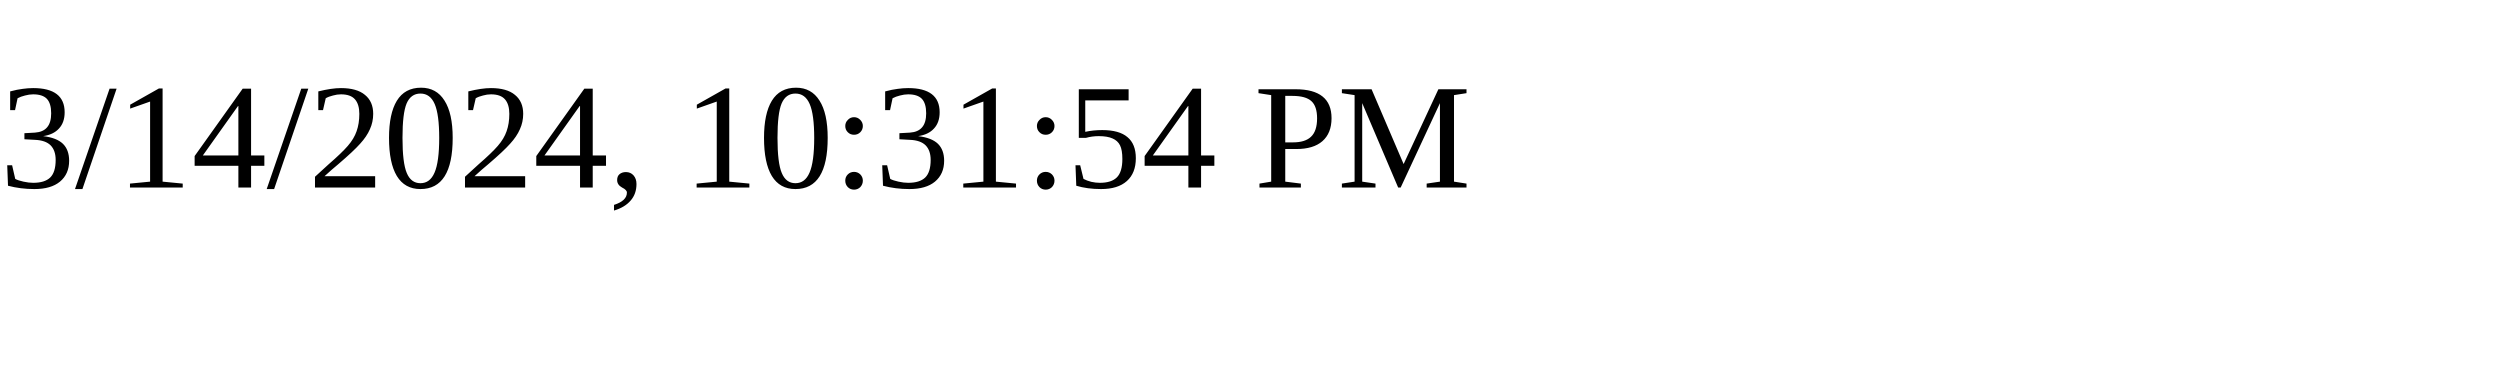
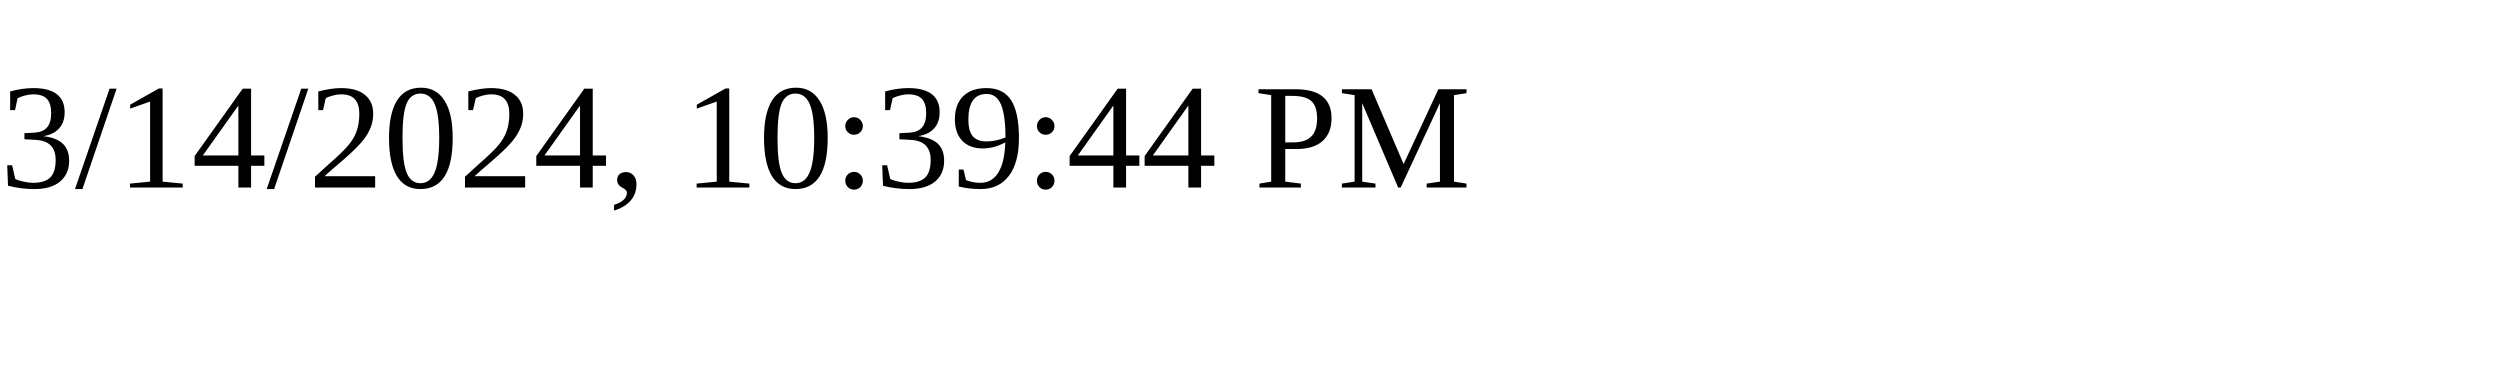
<svg xmlns="http://www.w3.org/2000/svg" height="30" width="200">
-   <text x="0" y="15">3/14/2024, 10:31:54 PM</text>
+   <text x="0" y="15">3/14/2024, 10:39:44 PM</text>
</svg>
